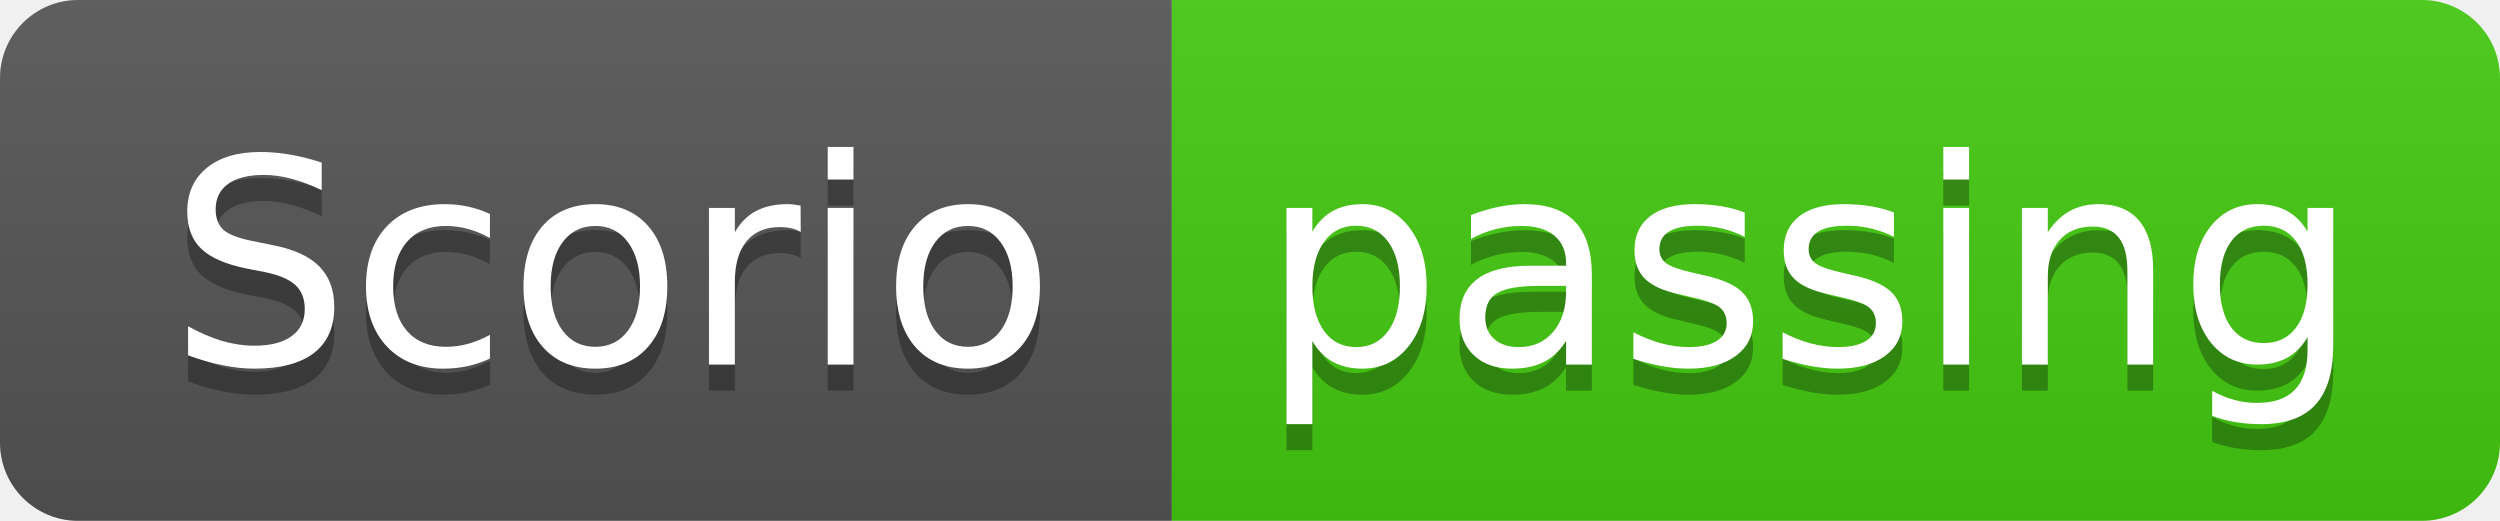
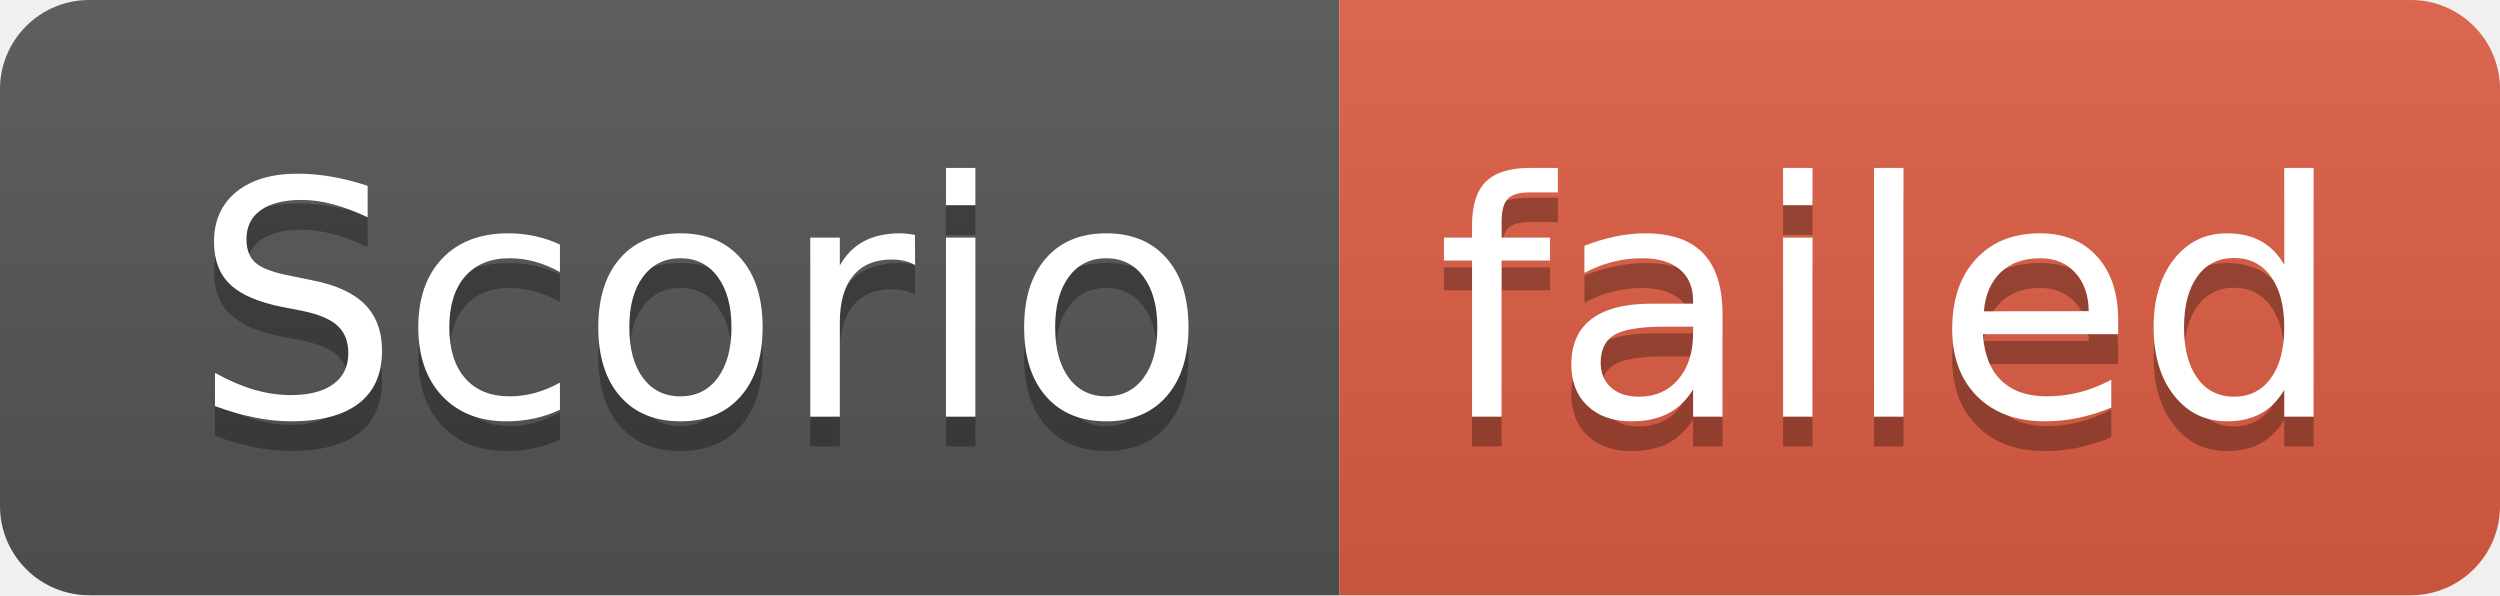
- <svg xmlns="http://www.w3.org/2000/svg" width="96" height="20" role="img" aria-label="Scorio: passing">
+ <svg xmlns="http://www.w3.org/2000/svg" width="84" height="20" role="img" aria-label="Scorio: failed">
  <linearGradient id="s" x2="0" y2="100%">
    <stop offset="0" stop-color="#bbb" stop-opacity=".1" />
    <stop offset="1" stop-opacity=".1" />
  </linearGradient>
  <clipPath id="r">
-     <rect width="96" height="20" rx="3" fill="#fff" />
+     <rect width="84" height="20" rx="3" fill="#fff" />
  </clipPath>
  <g clip-path="url(#r)">
    <rect width="45" height="20" fill="#555" />
-     <rect x="45" width="51" height="20" fill="#4c1" />
-     <rect width="96" height="20" fill="url(#s)" />
+     <rect x="45" width="39" height="20" fill="#e05d44" />
+     <rect width="84" height="20" fill="url(#s)" />
  </g>
  <g fill="#fff" text-anchor="middle" font-family="Verdana,Geneva,DejaVu Sans,sans-serif" text-rendering="geometricPrecision" font-size="110">
    <text aria-hidden="true" x="235" y="150" fill="#010101" fill-opacity=".3" transform="scale(.1)" textLength="350">Scorio</text>
    <text x="235" y="140" transform="scale(.1)" fill="#fff" textLength="350">Scorio</text>
-     <text aria-hidden="true" x="695" y="150" fill="#010101" fill-opacity=".3" transform="scale(.1)" textLength="410">passing</text>
-     <text x="695" y="140" transform="scale(.1)" fill="#fff" textLength="410">passing</text>
+     <text aria-hidden="true" x="635" y="150" fill="#010101" fill-opacity=".3" transform="scale(.1)" textLength="290">failed</text>
+     <text x="635" y="140" transform="scale(.1)" fill="#fff" textLength="290">failed</text>
  </g>
</svg>
